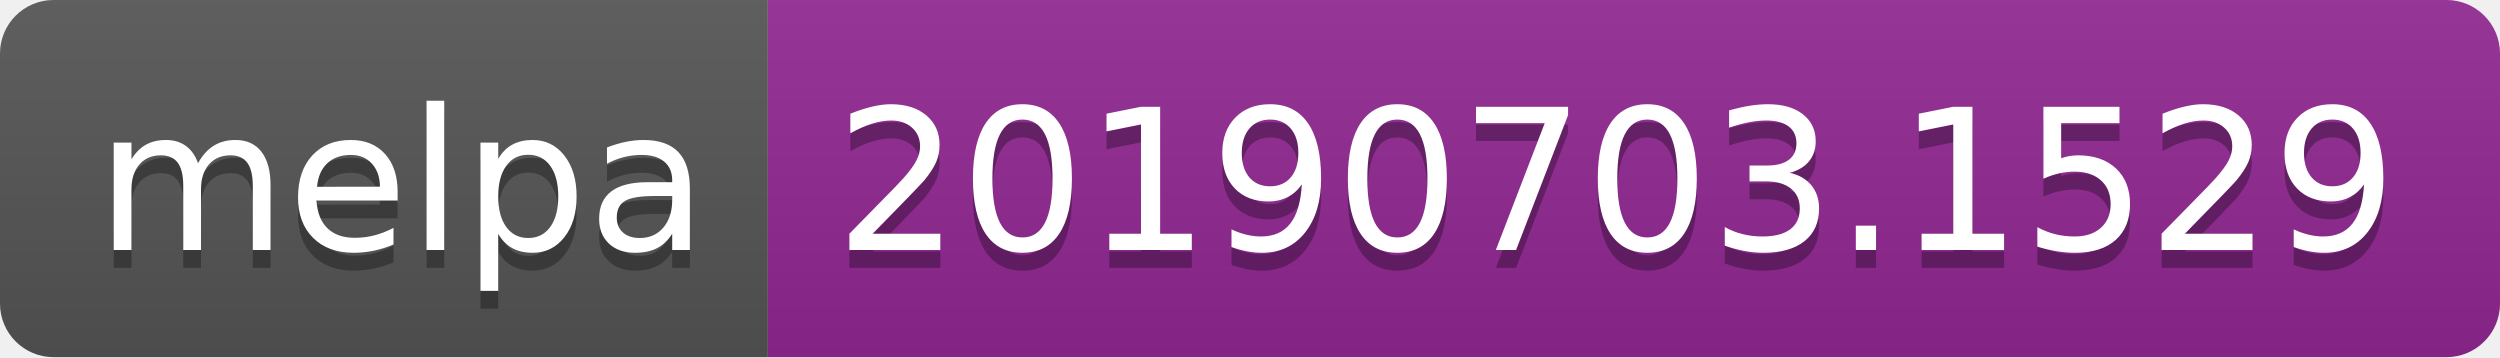
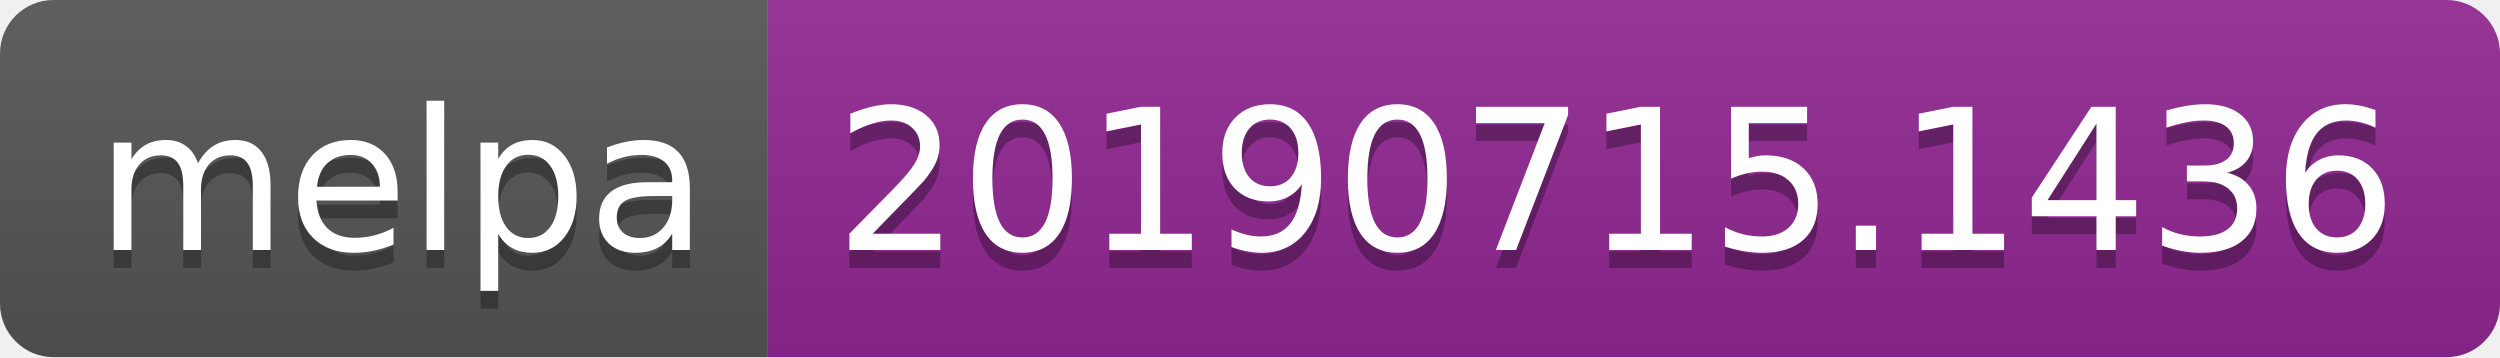
<svg xmlns="http://www.w3.org/2000/svg" width="140" height="20">
  <linearGradient id="b" x2="0" y2="100%">
    <stop offset="0" stop-color="#bbb" stop-opacity=".1" />
    <stop offset="1" stop-opacity=".1" />
  </linearGradient>
  <clipPath id="a">
    <rect width="140" height="20" rx="3" fill="#fff" />
  </clipPath>
  <g clip-path="url(#a)">
    <path fill="#555" d="M0 0h43v20H0z" />
    <path fill="#922793" d="M43 0h97v20H43z" />
    <path fill="url(#b)" d="M0 0h140v20H0z" />
  </g>
  <g fill="#fff" text-anchor="middle" font-family="DejaVu Sans,Verdana,Geneva,sans-serif" font-size="110">
    <text x="225" y="150" fill="#010101" fill-opacity=".3" transform="scale(.1)" textLength="330">melpa</text>
    <text x="225" y="140" transform="scale(.1)" textLength="330">melpa</text>
-     <text x="905" y="150" fill="#010101" fill-opacity=".3" transform="scale(.1)" textLength="870">20190703.1529</text>
-     <text x="905" y="140" transform="scale(.1)" textLength="870">20190703.1529</text>
+     <text x="905" y="150" fill="#010101" fill-opacity=".3" transform="scale(.1)" textLength="870">20190715.1436</text>
+     <text x="905" y="140" transform="scale(.1)" textLength="870">20190715.1436</text>
  </g>
</svg>
